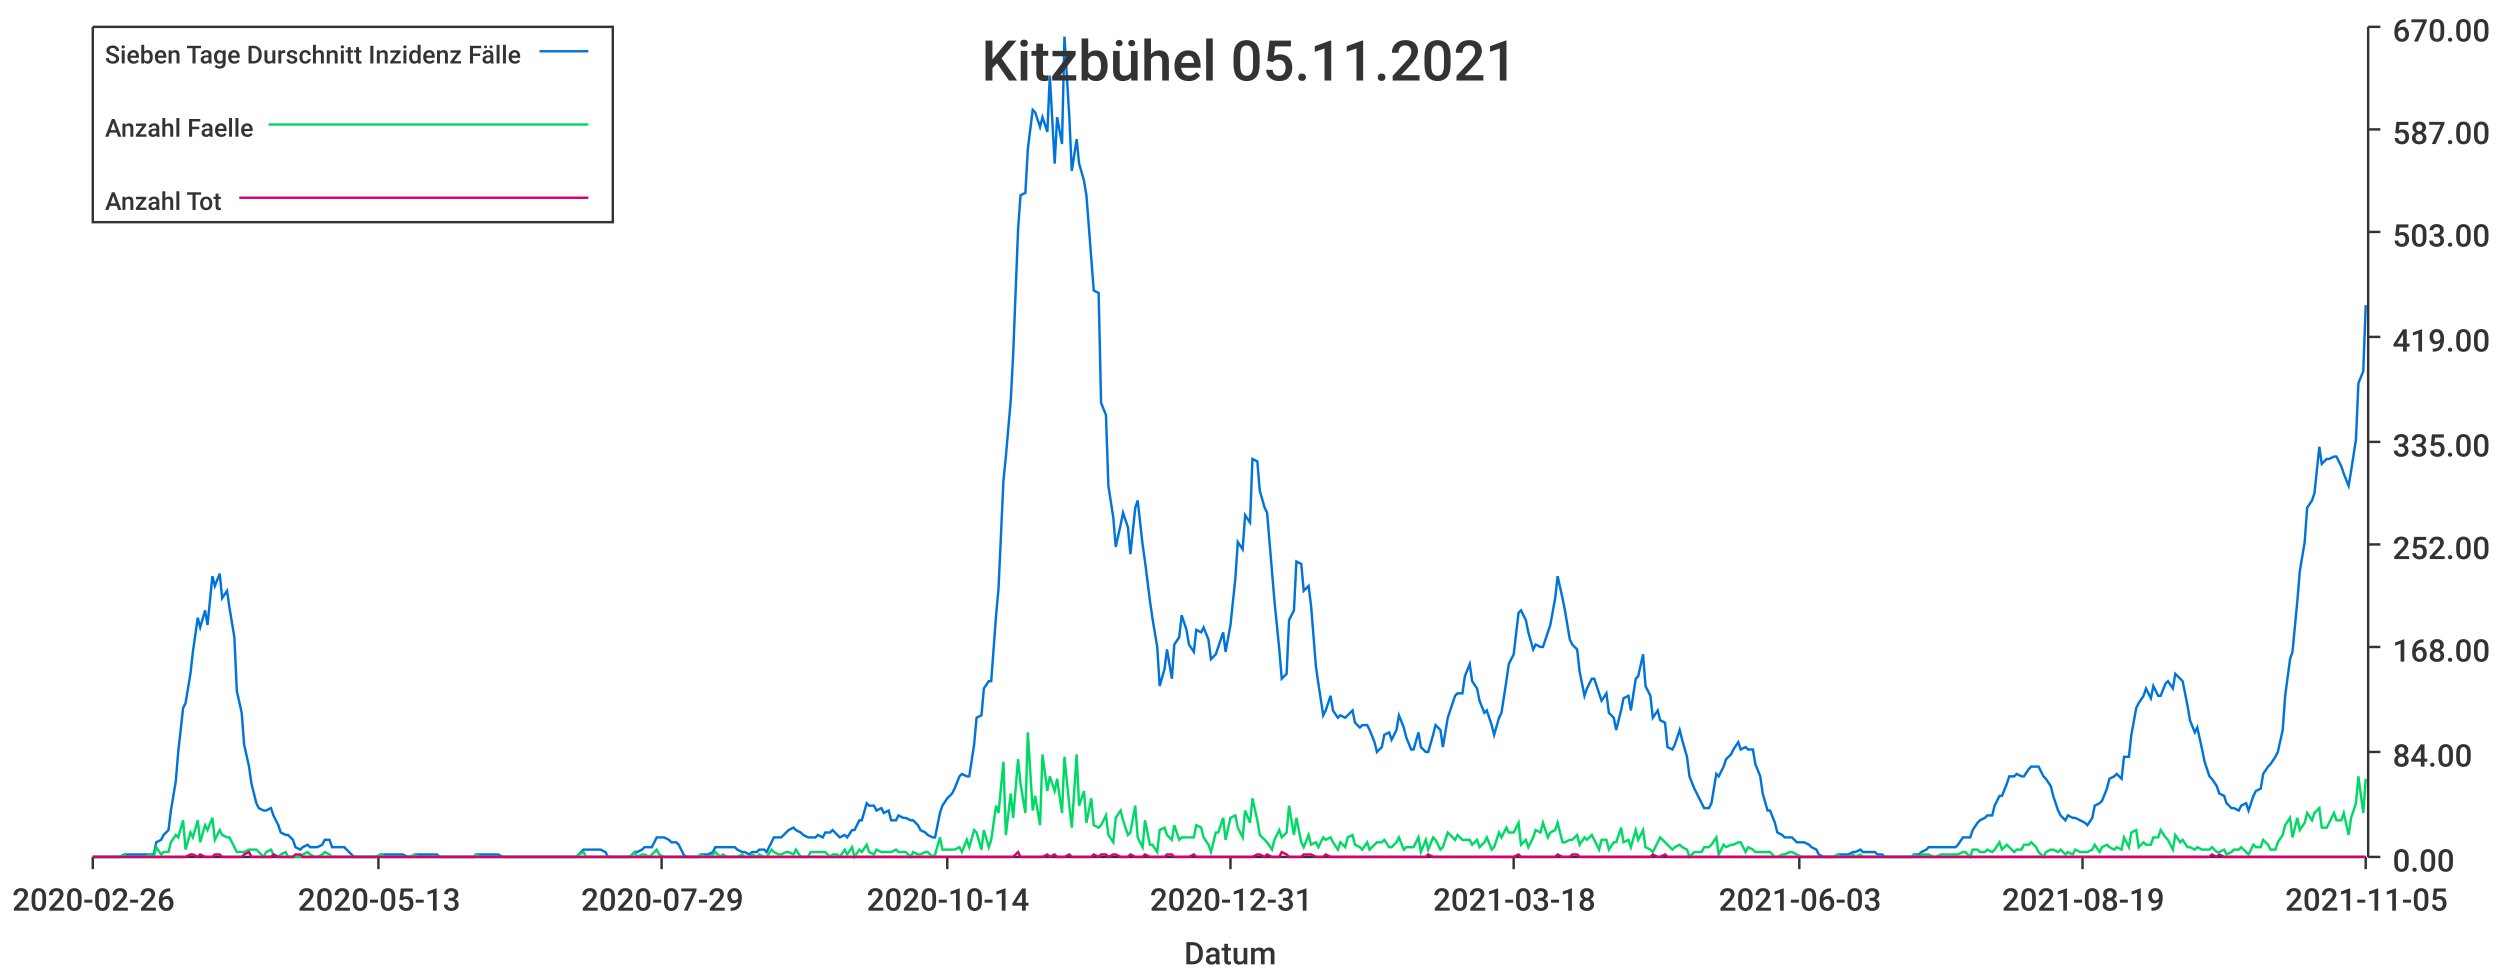
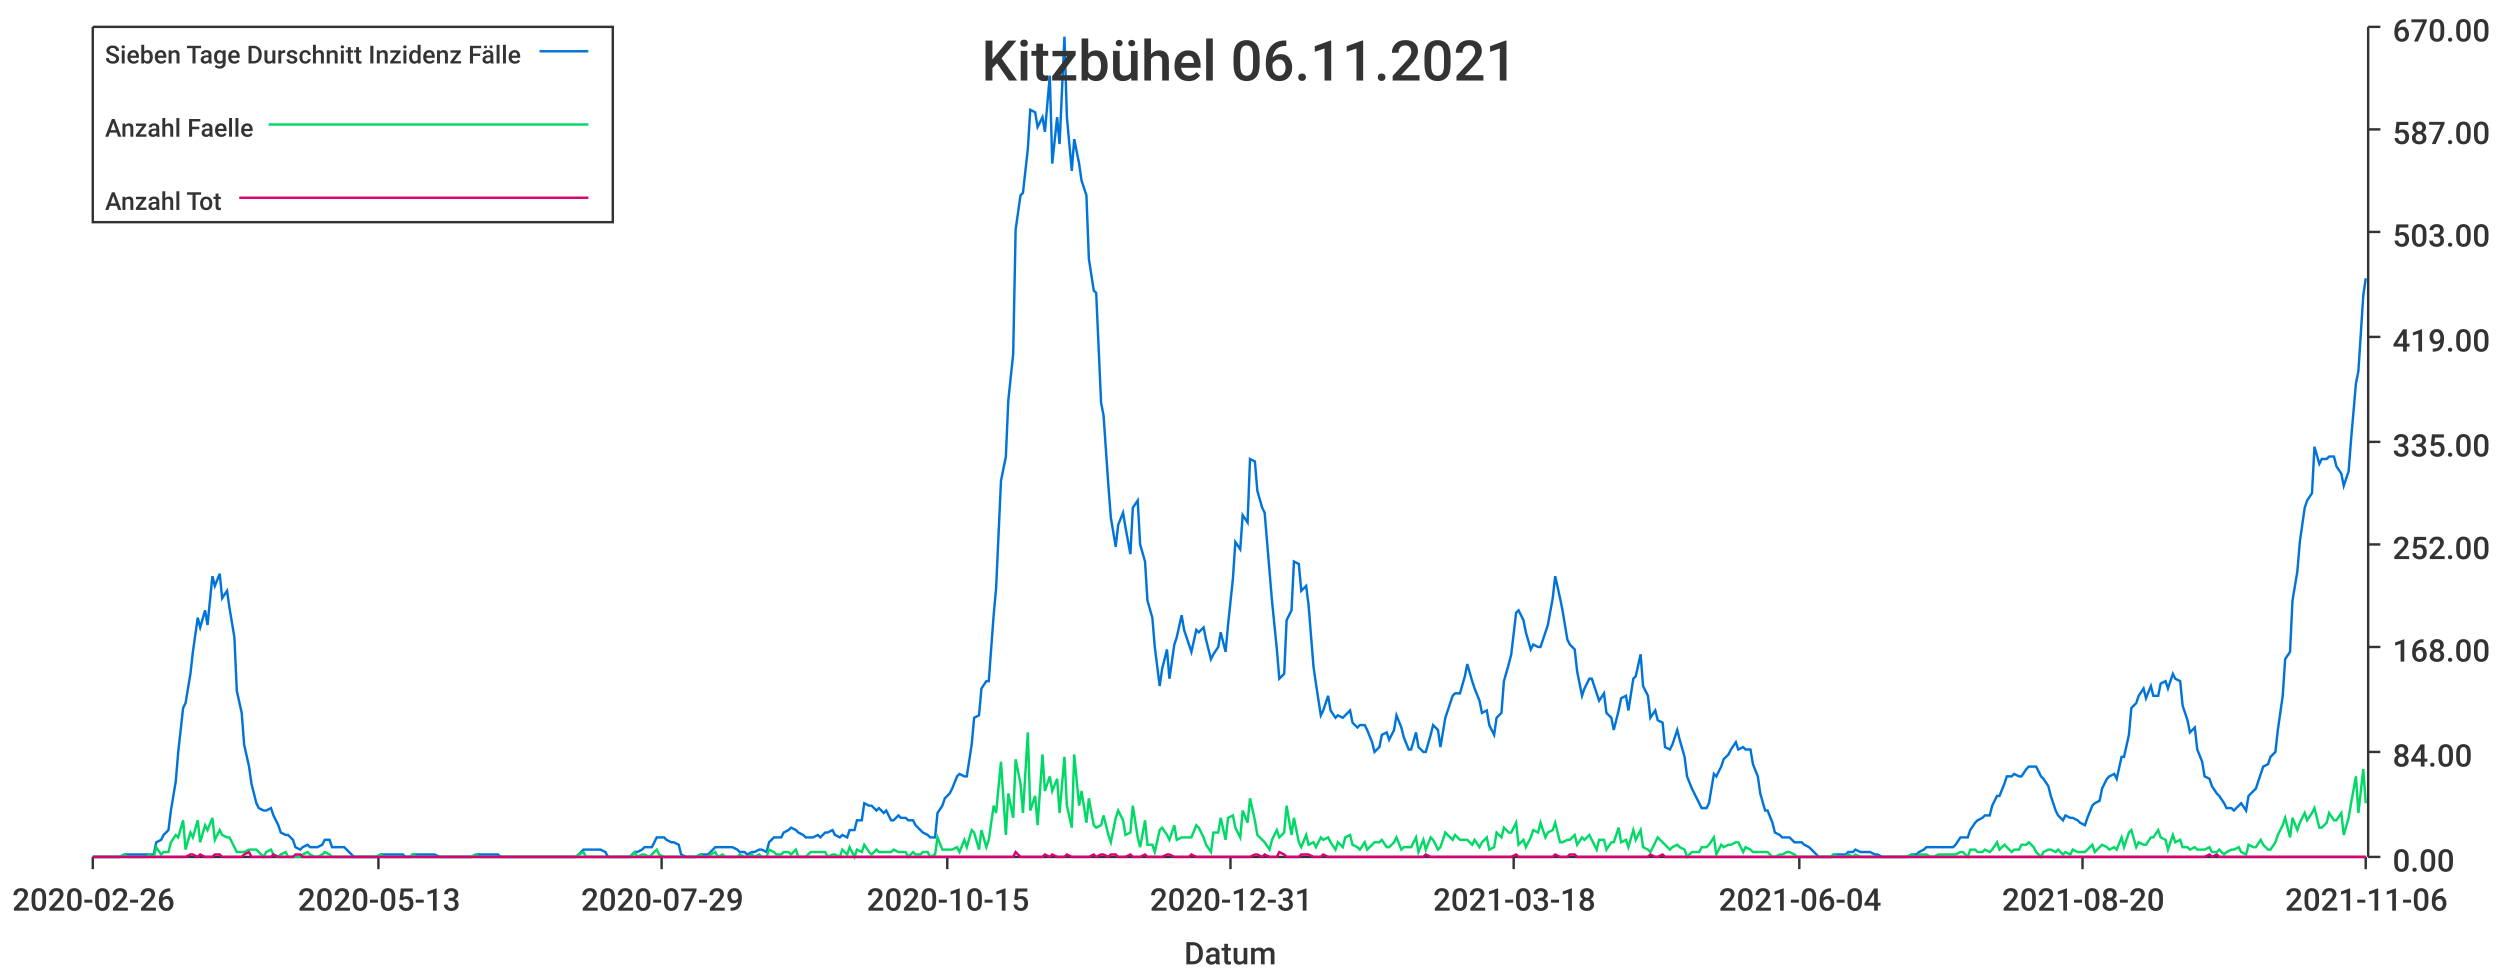
<svg xmlns="http://www.w3.org/2000/svg" width="1024" height="400">\n<path d="M 0 0 L 1024 0 L 1024 400 L 0 400 L 0 0" style="stroke-width:0;stroke:rgba(255,255,255,1.0);fill:rgba(255,255,255,1.0)" />
  <path d="M 38 11 L 969 11 L 969 351 L 38 351 L 38 11" style="stroke-width:0;stroke:rgba(255,255,255,1.0);fill:rgba(255,255,255,1.0)" />
  <path d="M 38 351 L 969 351" style="stroke-width:1;stroke:rgba(51,51,51,1.0);fill:none" />
  <path d="M 38 351 L 38 356" style="stroke-width:1;stroke:rgba(51,51,51,1.0);fill:none" />
  <text x="5" y="373" style="stroke-width:0;stroke:none;fill:rgba(51,51,51,1.0);font-size:12.8px;font-family:'Roboto Medium',sans-serif">2020-02-26</text>
  <path d="M 155 351 L 155 356" style="stroke-width:1;stroke:rgba(51,51,51,1.0);fill:none" />
  <text x="122" y="373" style="stroke-width:0;stroke:none;fill:rgba(51,51,51,1.0);font-size:12.8px;font-family:'Roboto Medium',sans-serif">2020-05-13</text>
  <path d="M 271 351 L 271 356" style="stroke-width:1;stroke:rgba(51,51,51,1.0);fill:none" />
  <text x="238" y="373" style="stroke-width:0;stroke:none;fill:rgba(51,51,51,1.0);font-size:12.8px;font-family:'Roboto Medium',sans-serif">2020-07-29</text>
  <path d="M 388 351 L 388 356" style="stroke-width:1;stroke:rgba(51,51,51,1.0);fill:none" />
-   <text x="355" y="373" style="stroke-width:0;stroke:none;fill:rgba(51,51,51,1.0);font-size:12.8px;font-family:'Roboto Medium',sans-serif">2020-10-14</text>
+   <text x="355" y="373" style="stroke-width:0;stroke:none;fill:rgba(51,51,51,1.0);font-size:12.8px;font-family:'Roboto Medium',sans-serif">2020-10-15</text>
  <path d="M 504 351 L 504 356" style="stroke-width:1;stroke:rgba(51,51,51,1.0);fill:none" />
  <text x="471" y="373" style="stroke-width:0;stroke:none;fill:rgba(51,51,51,1.0);font-size:12.8px;font-family:'Roboto Medium',sans-serif">2020-12-31</text>
  <path d="M 620 351 L 620 356" style="stroke-width:1;stroke:rgba(51,51,51,1.0);fill:none" />
  <text x="587" y="373" style="stroke-width:0;stroke:none;fill:rgba(51,51,51,1.0);font-size:12.8px;font-family:'Roboto Medium',sans-serif">2021-03-18</text>
  <path d="M 737 351 L 737 356" style="stroke-width:1;stroke:rgba(51,51,51,1.0);fill:none" />
-   <text x="704" y="373" style="stroke-width:0;stroke:none;fill:rgba(51,51,51,1.0);font-size:12.8px;font-family:'Roboto Medium',sans-serif">2021-06-03</text>
+   <text x="704" y="373" style="stroke-width:0;stroke:none;fill:rgba(51,51,51,1.0);font-size:12.8px;font-family:'Roboto Medium',sans-serif">2021-06-04</text>
  <path d="M 853 351 L 853 356" style="stroke-width:1;stroke:rgba(51,51,51,1.0);fill:none" />
-   <text x="820" y="373" style="stroke-width:0;stroke:none;fill:rgba(51,51,51,1.0);font-size:12.8px;font-family:'Roboto Medium',sans-serif">2021-08-19</text>
+   <text x="820" y="373" style="stroke-width:0;stroke:none;fill:rgba(51,51,51,1.0);font-size:12.8px;font-family:'Roboto Medium',sans-serif">2021-08-20</text>
  <path d="M 969 351 L 969 356" style="stroke-width:1;stroke:rgba(51,51,51,1.0);fill:none" />
-   <text x="936" y="373" style="stroke-width:0;stroke:none;fill:rgba(51,51,51,1.0);font-size:12.8px;font-family:'Roboto Medium',sans-serif">2021-11-05</text>
+   <text x="936" y="373" style="stroke-width:0;stroke:none;fill:rgba(51,51,51,1.0);font-size:12.8px;font-family:'Roboto Medium',sans-serif">2021-11-06</text>
  <text x="485" y="395" style="stroke-width:0;stroke:none;fill:rgba(51,51,51,1.0);font-size:12.8px;font-family:'Roboto Medium',sans-serif">Datum</text>
  <path d="M 970 351 L 970 11" style="stroke-width:1;stroke:rgba(51,51,51,1.0);fill:none" />
  <path d="M 970 351 L 975 351" style="stroke-width:1;stroke:rgba(51,51,51,1.0);fill:none" />
  <text x="980" y="357" style="stroke-width:0;stroke:none;fill:rgba(51,51,51,1.0);font-size:12.8px;font-family:'Roboto Medium',sans-serif">0.00</text>
  <path d="M 970 308 L 975 308" style="stroke-width:1;stroke:rgba(51,51,51,1.0);fill:none" />
  <text x="980" y="314" style="stroke-width:0;stroke:none;fill:rgba(51,51,51,1.0);font-size:12.8px;font-family:'Roboto Medium',sans-serif">84.00</text>
  <path d="M 970 265 L 975 265" style="stroke-width:1;stroke:rgba(51,51,51,1.0);fill:none" />
  <text x="980" y="271" style="stroke-width:0;stroke:none;fill:rgba(51,51,51,1.0);font-size:12.8px;font-family:'Roboto Medium',sans-serif">168.00</text>
  <path d="M 970 223 L 975 223" style="stroke-width:1;stroke:rgba(51,51,51,1.0);fill:none" />
  <text x="980" y="229" style="stroke-width:0;stroke:none;fill:rgba(51,51,51,1.0);font-size:12.8px;font-family:'Roboto Medium',sans-serif">252.00</text>
  <path d="M 970 181 L 975 181" style="stroke-width:1;stroke:rgba(51,51,51,1.0);fill:none" />
  <text x="980" y="187" style="stroke-width:0;stroke:none;fill:rgba(51,51,51,1.0);font-size:12.8px;font-family:'Roboto Medium',sans-serif">335.00</text>
  <path d="M 970 138 L 975 138" style="stroke-width:1;stroke:rgba(51,51,51,1.0);fill:none" />
  <text x="980" y="144" style="stroke-width:0;stroke:none;fill:rgba(51,51,51,1.0);font-size:12.8px;font-family:'Roboto Medium',sans-serif">419.00</text>
  <path d="M 970 95 L 975 95" style="stroke-width:1;stroke:rgba(51,51,51,1.0);fill:none" />
  <text x="980" y="101" style="stroke-width:0;stroke:none;fill:rgba(51,51,51,1.0);font-size:12.8px;font-family:'Roboto Medium',sans-serif">503.00</text>
  <path d="M 970 53 L 975 53" style="stroke-width:1;stroke:rgba(51,51,51,1.0);fill:none" />
  <text x="980" y="59" style="stroke-width:0;stroke:none;fill:rgba(51,51,51,1.0);font-size:12.8px;font-family:'Roboto Medium',sans-serif">587.00</text>
  <path d="M 970 11 L 975 11" style="stroke-width:1;stroke:rgba(51,51,51,1.0);fill:none" />
  <text x="980" y="17" style="stroke-width:0;stroke:none;fill:rgba(51,51,51,1.0);font-size:12.8px;font-family:'Roboto Medium',sans-serif">670.00</text>
-   <path d="M 38 351 L 40 351 L 42 351 L 43 351 L 45 351 L 46 351 L 48 351 L 49 351 L 51 350 L 52 350 L 54 350 L 55 350 L 57 350 L 58 350 L 60 350 L 61 350 L 63 350 L 64 345 L 66 344 L 67 342 L 69 340 L 70 332 L 72 320 L 73 308 L 75 290 L 76 288 L 78 276 L 79 267 L 81 253 L 82 257 L 84 250 L 85 256 L 87 236 L 88 240 L 90 235 L 91 245 L 93 242 L 94 249 L 96 261 L 97 283 L 99 292 L 100 305 L 102 314 L 103 321 L 105 329 L 106 331 L 108 332 L 109 332 L 111 331 L 112 334 L 114 338 L 115 341 L 117 342 L 118 342 L 120 344 L 121 347 L 123 348 L 124 347 L 126 346 L 127 347 L 129 347 L 130 347 L 132 346 L 133 344 L 135 344 L 136 347 L 138 347 L 139 347 L 141 347 L 142 348 L 144 350 L 145 351 L 147 351 L 148 351 L 150 351 L 151 351 L 153 351 L 154 351 L 156 350 L 158 350 L 159 350 L 161 350 L 162 350 L 164 350 L 165 350 L 167 351 L 168 351 L 170 350 L 171 350 L 173 350 L 174 350 L 176 350 L 177 350 L 179 350 L 180 351 L 182 351 L 183 351 L 185 351 L 186 351 L 188 351 L 189 351 L 191 351 L 192 351 L 194 351 L 195 350 L 197 350 L 198 350 L 200 350 L 201 350 L 203 350 L 204 350 L 206 351 L 207 351 L 209 351 L 210 351 L 212 351 L 213 351 L 215 351 L 216 351 L 218 351 L 219 351 L 221 351 L 222 351 L 224 351 L 225 351 L 227 351 L 228 351 L 230 351 L 231 351 L 233 351 L 234 351 L 236 351 L 237 350 L 239 348 L 240 348 L 242 348 L 243 348 L 245 348 L 246 348 L 248 349 L 249 351 L 251 351 L 252 351 L 254 351 L 255 351 L 257 351 L 258 351 L 260 349 L 261 349 L 263 348 L 264 347 L 266 347 L 267 347 L 269 343 L 270 343 L 272 343 L 274 344 L 275 345 L 277 345 L 278 346 L 280 350 L 281 351 L 283 351 L 284 351 L 286 351 L 287 350 L 289 350 L 290 350 L 292 349 L 293 347 L 295 347 L 296 347 L 298 347 L 299 347 L 301 347 L 302 348 L 304 349 L 305 349 L 307 350 L 308 349 L 310 349 L 311 348 L 313 348 L 314 349 L 316 345 L 317 343 L 319 343 L 320 343 L 322 341 L 323 340 L 325 339 L 326 340 L 328 341 L 329 342 L 331 343 L 332 343 L 334 343 L 335 342 L 337 343 L 338 341 L 340 341 L 341 340 L 343 342 L 344 343 L 346 342 L 347 343 L 349 340 L 350 340 L 352 336 L 353 336 L 355 329 L 356 330 L 358 330 L 359 332 L 361 331 L 362 333 L 364 332 L 365 336 L 367 336 L 368 334 L 370 335 L 371 335 L 373 336 L 374 336 L 376 338 L 377 340 L 379 341 L 380 342 L 382 343 L 383 343 L 385 333 L 386 330 L 388 327 L 390 325 L 391 323 L 393 318 L 394 317 L 396 318 L 397 318 L 399 305 L 400 294 L 402 293 L 403 282 L 405 279 L 406 279 L 408 252 L 409 241 L 411 197 L 412 187 L 414 164 L 415 145 L 417 94 L 418 80 L 420 79 L 421 61 L 423 45 L 424 46 L 426 52 L 427 48 L 429 54 L 430 31 L 432 67 L 433 48 L 435 59 L 436 15 L 438 48 L 439 70 L 441 57 L 442 67 L 444 74 L 445 80 L 447 106 L 448 119 L 450 120 L 451 165 L 453 170 L 454 199 L 456 212 L 457 224 L 459 215 L 460 210 L 462 216 L 463 227 L 465 208 L 466 205 L 468 223 L 469 230 L 471 246 L 472 253 L 474 265 L 475 281 L 477 274 L 478 266 L 480 278 L 481 264 L 483 261 L 484 252 L 486 258 L 487 264 L 489 267 L 490 258 L 492 259 L 493 257 L 495 262 L 496 270 L 498 268 L 499 265 L 501 259 L 502 267 L 504 256 L 506 237 L 507 222 L 509 225 L 510 211 L 512 214 L 513 188 L 515 189 L 516 201 L 518 208 L 519 210 L 521 234 L 522 246 L 524 266 L 525 278 L 527 276 L 528 254 L 530 250 L 531 230 L 533 231 L 534 242 L 536 240 L 537 248 L 539 273 L 540 280 L 542 293 L 543 291 L 545 285 L 546 291 L 548 294 L 549 293 L 551 294 L 552 293 L 554 291 L 555 296 L 557 298 L 558 297 L 560 297 L 561 299 L 563 304 L 564 308 L 566 306 L 567 301 L 569 300 L 570 303 L 572 299 L 573 293 L 575 298 L 576 302 L 578 307 L 579 307 L 581 300 L 582 306 L 584 308 L 585 308 L 587 301 L 588 297 L 590 299 L 591 306 L 593 294 L 594 291 L 596 285 L 597 284 L 599 284 L 600 277 L 602 272 L 603 279 L 605 282 L 606 287 L 608 292 L 609 291 L 611 297 L 612 301 L 614 294 L 615 292 L 617 279 L 618 272 L 620 268 L 622 251 L 623 250 L 625 254 L 626 259 L 628 266 L 629 264 L 631 265 L 632 265 L 634 259 L 635 256 L 637 245 L 638 236 L 640 245 L 641 250 L 643 262 L 644 264 L 646 266 L 647 275 L 649 285 L 650 282 L 652 278 L 653 278 L 655 284 L 656 287 L 658 284 L 659 292 L 661 294 L 662 299 L 664 291 L 665 286 L 667 285 L 668 291 L 670 278 L 671 277 L 673 268 L 674 281 L 676 285 L 677 294 L 679 291 L 680 295 L 682 296 L 683 306 L 685 307 L 686 305 L 688 299 L 689 303 L 691 310 L 692 318 L 694 323 L 695 325 L 697 329 L 698 331 L 700 331 L 701 329 L 703 317 L 704 318 L 706 314 L 707 311 L 709 309 L 710 307 L 712 304 L 713 307 L 715 306 L 716 307 L 718 307 L 719 313 L 721 318 L 722 325 L 724 332 L 725 332 L 727 337 L 728 341 L 730 342 L 731 343 L 733 343 L 734 343 L 736 345 L 738 345 L 739 345 L 741 346 L 742 347 L 744 348 L 745 350 L 747 351 L 748 351 L 750 351 L 751 351 L 753 350 L 754 350 L 756 350 L 757 350 L 759 349 L 760 349 L 762 348 L 763 349 L 765 349 L 766 349 L 768 349 L 769 350 L 771 350 L 772 351 L 774 351 L 775 351 L 777 351 L 778 351 L 780 351 L 781 351 L 783 351 L 784 350 L 786 350 L 787 349 L 789 348 L 790 347 L 792 347 L 793 347 L 795 347 L 796 347 L 798 347 L 799 347 L 801 347 L 802 346 L 804 343 L 805 343 L 807 343 L 808 340 L 810 337 L 811 336 L 813 335 L 814 334 L 816 334 L 817 330 L 819 326 L 820 326 L 822 321 L 823 318 L 825 318 L 826 317 L 828 318 L 829 318 L 831 315 L 832 314 L 834 314 L 835 314 L 837 318 L 838 319 L 840 322 L 841 326 L 843 332 L 844 334 L 846 336 L 847 334 L 849 335 L 850 335 L 852 336 L 854 337 L 855 338 L 857 335 L 858 330 L 860 329 L 861 328 L 863 323 L 864 319 L 866 318 L 867 317 L 869 319 L 870 310 L 872 310 L 873 301 L 875 290 L 876 288 L 878 285 L 879 282 L 881 286 L 882 281 L 884 285 L 885 285 L 887 280 L 888 279 L 890 282 L 891 276 L 893 278 L 894 279 L 896 289 L 897 295 L 899 300 L 900 298 L 902 307 L 903 312 L 905 318 L 906 319 L 908 322 L 909 325 L 911 326 L 912 329 L 914 331 L 915 331 L 917 332 L 918 330 L 920 329 L 921 332 L 923 326 L 924 324 L 926 323 L 927 317 L 929 314 L 930 313 L 932 310 L 933 308 L 935 299 L 936 285 L 938 270 L 939 267 L 941 246 L 942 234 L 944 222 L 945 208 L 947 205 L 948 202 L 950 183 L 951 190 L 953 188 L 954 188 L 956 187 L 957 187 L 959 191 L 960 194 L 962 199 L 963 193 L 965 180 L 966 157 L 968 152 L 969 125" style="stroke-width:1;stroke:rgba(0,116,217,1.0);fill:none" />
-   <path d="M 38 351 L 40 351 L 42 351 L 43 351 L 45 351 L 46 351 L 48 351 L 49 351 L 51 350 L 52 351 L 54 351 L 55 351 L 57 351 L 58 351 L 60 351 L 61 350 L 63 351 L 64 347 L 66 350 L 67 349 L 69 349 L 70 345 L 72 342 L 73 343 L 75 336 L 76 348 L 78 341 L 79 343 L 81 336 L 82 345 L 84 338 L 85 340 L 87 335 L 88 344 L 90 340 L 91 342 L 93 343 L 94 343 L 96 347 L 97 349 L 99 349 L 100 349 L 102 348 L 103 348 L 105 348 L 106 349 L 108 351 L 109 349 L 111 348 L 112 350 L 114 351 L 115 350 L 117 349 L 118 351 L 120 351 L 121 351 L 123 351 L 124 350 L 126 349 L 127 350 L 129 351 L 130 351 L 132 350 L 133 349 L 135 350 L 136 351 L 138 351 L 139 351 L 141 351 L 142 351 L 144 351 L 145 351 L 147 351 L 148 351 L 150 351 L 151 351 L 153 351 L 154 351 L 156 350 L 158 351 L 159 351 L 161 351 L 162 351 L 164 351 L 165 351 L 167 351 L 168 351 L 170 350 L 171 351 L 173 351 L 174 351 L 176 351 L 177 351 L 179 351 L 180 351 L 182 351 L 183 351 L 185 351 L 186 351 L 188 351 L 189 351 L 191 351 L 192 351 L 194 351 L 195 350 L 197 351 L 198 351 L 200 351 L 201 351 L 203 351 L 204 351 L 206 351 L 207 351 L 209 351 L 210 351 L 212 351 L 213 351 L 215 351 L 216 351 L 218 351 L 219 351 L 221 351 L 222 351 L 224 351 L 225 351 L 227 351 L 228 351 L 230 351 L 231 351 L 233 351 L 234 351 L 236 351 L 237 350 L 239 349 L 240 351 L 242 351 L 243 351 L 245 351 L 246 351 L 248 351 L 249 351 L 251 351 L 252 351 L 254 351 L 255 351 L 257 351 L 258 351 L 260 349 L 261 351 L 263 350 L 264 350 L 266 351 L 267 350 L 269 348 L 270 350 L 272 351 L 274 351 L 275 351 L 277 351 L 278 351 L 280 351 L 281 351 L 283 351 L 284 351 L 286 351 L 287 350 L 289 351 L 290 351 L 292 350 L 293 349 L 295 351 L 296 350 L 298 351 L 299 351 L 301 351 L 302 351 L 304 350 L 305 351 L 307 351 L 308 350 L 310 351 L 311 350 L 313 351 L 314 351 L 316 348 L 317 349 L 319 350 L 320 350 L 322 349 L 323 349 L 325 350 L 326 348 L 328 351 L 329 351 L 331 351 L 332 349 L 334 349 L 335 349 L 337 349 L 338 349 L 340 351 L 341 350 L 343 350 L 344 351 L 346 348 L 347 350 L 349 347 L 350 351 L 352 348 L 353 349 L 355 346 L 356 349 L 358 350 L 359 348 L 361 349 L 362 349 L 364 349 L 365 349 L 367 348 L 368 349 L 370 349 L 371 349 L 373 351 L 374 349 L 376 350 L 377 350 L 379 349 L 380 349 L 382 351 L 383 350 L 385 343 L 386 348 L 388 348 L 390 348 L 391 348 L 393 347 L 394 349 L 396 344 L 397 347 L 399 340 L 400 341 L 402 348 L 403 340 L 405 347 L 406 344 L 408 330 L 409 333 L 411 312 L 412 342 L 414 325 L 415 335 L 417 311 L 418 321 L 420 333 L 421 300 L 423 332 L 424 326 L 426 338 L 427 309 L 429 324 L 430 318 L 432 324 L 433 319 L 435 333 L 436 310 L 438 330 L 439 339 L 441 309 L 442 330 L 444 324 L 445 337 L 447 327 L 448 338 L 450 339 L 451 338 L 453 334 L 454 342 L 456 345 L 457 335 L 459 332 L 460 336 L 462 342 L 463 341 L 465 330 L 466 343 L 468 347 L 469 336 L 471 346 L 472 346 L 474 349 L 475 340 L 477 339 L 478 342 L 480 344 L 481 338 L 483 344 L 484 343 L 486 343 L 487 343 L 489 343 L 490 338 L 492 339 L 493 343 L 495 346 L 496 349 L 498 341 L 499 341 L 501 335 L 502 344 L 504 335 L 506 334 L 507 339 L 509 343 L 510 332 L 512 337 L 513 327 L 515 336 L 516 342 L 518 344 L 519 345 L 521 348 L 522 344 L 524 340 L 525 343 L 527 341 L 528 330 L 530 342 L 531 335 L 533 345 L 534 347 L 536 342 L 537 346 L 539 345 L 540 347 L 542 343 L 543 344 L 545 343 L 546 345 L 548 348 L 549 345 L 551 347 L 552 343 L 554 342 L 555 346 L 557 347 L 558 348 L 560 345 L 561 348 L 563 346 L 564 345 L 566 345 L 567 344 L 569 347 L 570 347 L 572 345 L 573 343 L 575 348 L 576 347 L 578 347 L 579 347 L 581 343 L 582 349 L 584 344 L 585 348 L 587 343 L 588 344 L 590 348 L 591 347 L 593 341 L 594 342 L 596 344 L 597 342 L 599 344 L 600 344 L 602 344 L 603 346 L 605 344 L 606 347 L 608 345 L 609 343 L 611 348 L 612 347 L 614 341 L 615 343 L 617 339 L 618 341 L 620 341 L 622 337 L 623 346 L 625 344 L 626 347 L 628 343 L 629 340 L 631 341 L 632 337 L 634 343 L 635 341 L 637 340 L 638 337 L 640 345 L 641 345 L 643 344 L 644 344 L 646 342 L 647 346 L 649 343 L 650 344 L 652 342 L 653 344 L 655 348 L 656 344 L 658 344 L 659 348 L 661 345 L 662 345 L 664 339 L 665 345 L 667 344 L 668 347 L 670 340 L 671 344 L 673 340 L 674 347 L 676 348 L 677 349 L 679 345 L 680 343 L 682 345 L 683 346 L 685 348 L 686 347 L 688 346 L 689 347 L 691 348 L 692 351 L 694 349 L 695 349 L 697 349 L 698 347 L 700 347 L 701 346 L 703 343 L 704 350 L 706 346 L 707 347 L 709 346 L 710 346 L 712 345 L 713 345 L 715 349 L 716 347 L 718 348 L 719 349 L 721 349 L 722 349 L 724 349 L 725 349 L 727 351 L 728 351 L 730 350 L 731 350 L 733 349 L 734 349 L 736 350 L 738 351 L 739 351 L 741 351 L 742 351 L 744 351 L 745 351 L 747 351 L 748 351 L 750 351 L 751 351 L 753 350 L 754 351 L 756 351 L 757 351 L 759 350 L 760 351 L 762 350 L 763 351 L 765 351 L 766 351 L 768 351 L 769 351 L 771 351 L 772 351 L 774 351 L 775 351 L 777 351 L 778 351 L 780 351 L 781 351 L 783 351 L 784 350 L 786 351 L 787 350 L 789 350 L 790 350 L 792 351 L 793 351 L 795 350 L 796 350 L 798 350 L 799 350 L 801 350 L 802 350 L 804 349 L 805 349 L 807 351 L 808 348 L 810 348 L 811 349 L 813 349 L 814 348 L 816 349 L 817 348 L 819 345 L 820 348 L 822 346 L 823 347 L 825 349 L 826 348 L 828 348 L 829 346 L 831 346 L 832 345 L 834 347 L 835 349 L 837 351 L 838 349 L 840 348 L 841 348 L 843 349 L 844 348 L 846 350 L 847 349 L 849 350 L 850 348 L 852 349 L 854 349 L 855 349 L 857 348 L 858 346 L 860 349 L 861 347 L 863 346 L 864 347 L 866 348 L 867 347 L 869 348 L 870 343 L 872 347 L 873 341 L 875 340 L 876 347 L 878 345 L 879 346 L 881 346 L 882 343 L 884 343 L 885 340 L 887 343 L 888 344 L 890 348 L 891 342 L 893 345 L 894 344 L 896 347 L 897 347 L 899 348 L 900 347 L 902 348 L 903 348 L 905 348 L 906 347 L 908 349 L 909 349 L 911 348 L 912 350 L 914 349 L 915 348 L 917 348 L 918 347 L 920 349 L 921 350 L 923 346 L 924 347 L 926 347 L 927 344 L 929 346 L 930 348 L 932 348 L 933 345 L 935 342 L 936 338 L 938 335 L 939 343 L 941 335 L 942 340 L 944 337 L 945 333 L 947 336 L 948 333 L 950 331 L 951 339 L 953 339 L 954 337 L 956 333 L 957 336 L 959 336 L 960 333 L 962 342 L 963 335 L 965 329 L 966 318 L 968 333 L 969 319" style="stroke-width:1;stroke:rgba(0,217,101,1.0);fill:none" />
-   <path d="M 38 351 L 40 351 L 42 351 L 43 351 L 45 351 L 46 351 L 48 351 L 49 351 L 51 351 L 52 351 L 54 351 L 55 351 L 57 351 L 58 351 L 60 351 L 61 351 L 63 351 L 64 351 L 66 351 L 67 351 L 69 351 L 70 351 L 72 351 L 73 351 L 75 351 L 76 351 L 78 350 L 79 350 L 81 351 L 82 350 L 84 351 L 85 351 L 87 351 L 88 350 L 90 350 L 91 351 L 93 351 L 94 351 L 96 351 L 97 351 L 99 351 L 100 350 L 102 349 L 103 351 L 105 351 L 106 351 L 108 351 L 109 351 L 111 351 L 112 350 L 114 351 L 115 351 L 117 351 L 118 351 L 120 351 L 121 350 L 123 350 L 124 351 L 126 351 L 127 351 L 129 351 L 130 351 L 132 351 L 133 351 L 135 351 L 136 351 L 138 351 L 139 351 L 141 351 L 142 351 L 144 351 L 145 351 L 147 351 L 148 351 L 150 351 L 151 351 L 153 351 L 154 351 L 156 351 L 158 351 L 159 351 L 161 351 L 162 351 L 164 351 L 165 351 L 167 351 L 168 351 L 170 351 L 171 351 L 173 351 L 174 351 L 176 351 L 177 351 L 179 351 L 180 351 L 182 351 L 183 351 L 185 351 L 186 351 L 188 351 L 189 351 L 191 351 L 192 351 L 194 351 L 195 351 L 197 351 L 198 351 L 200 351 L 201 351 L 203 351 L 204 351 L 206 351 L 207 351 L 209 351 L 210 351 L 212 351 L 213 351 L 215 351 L 216 351 L 218 351 L 219 351 L 221 351 L 222 351 L 224 351 L 225 351 L 227 351 L 228 351 L 230 351 L 231 351 L 233 351 L 234 351 L 236 351 L 237 351 L 239 351 L 240 351 L 242 351 L 243 351 L 245 351 L 246 351 L 248 351 L 249 351 L 251 351 L 252 351 L 254 351 L 255 351 L 257 351 L 258 351 L 260 351 L 261 351 L 263 351 L 264 351 L 266 351 L 267 351 L 269 351 L 270 351 L 272 351 L 274 351 L 275 351 L 277 351 L 278 351 L 280 351 L 281 351 L 283 351 L 284 351 L 286 351 L 287 351 L 289 351 L 290 351 L 292 351 L 293 351 L 295 351 L 296 351 L 298 351 L 299 351 L 301 351 L 302 351 L 304 351 L 305 351 L 307 351 L 308 351 L 310 351 L 311 351 L 313 351 L 314 351 L 316 351 L 317 351 L 319 351 L 320 351 L 322 351 L 323 351 L 325 351 L 326 351 L 328 351 L 329 351 L 331 351 L 332 351 L 334 351 L 335 351 L 337 351 L 338 351 L 340 351 L 341 351 L 343 351 L 344 351 L 346 351 L 347 351 L 349 351 L 350 351 L 352 351 L 353 351 L 355 351 L 356 351 L 358 351 L 359 351 L 361 351 L 362 351 L 364 351 L 365 351 L 367 351 L 368 351 L 370 351 L 371 351 L 373 351 L 374 351 L 376 351 L 377 351 L 379 351 L 380 351 L 382 351 L 383 351 L 385 351 L 386 351 L 388 351 L 390 351 L 391 351 L 393 351 L 394 351 L 396 351 L 397 351 L 399 351 L 400 351 L 402 351 L 403 351 L 405 351 L 406 351 L 408 351 L 409 351 L 411 351 L 412 351 L 414 351 L 415 351 L 417 349 L 418 351 L 420 351 L 421 351 L 423 351 L 424 351 L 426 351 L 427 351 L 429 350 L 430 351 L 432 350 L 433 351 L 435 351 L 436 351 L 438 350 L 439 351 L 441 351 L 442 351 L 444 351 L 445 351 L 447 351 L 448 350 L 450 351 L 451 350 L 453 350 L 454 351 L 456 350 L 457 350 L 459 351 L 460 351 L 462 351 L 463 350 L 465 351 L 466 351 L 468 351 L 469 350 L 471 351 L 472 351 L 474 351 L 475 351 L 477 351 L 478 350 L 480 350 L 481 351 L 483 351 L 484 351 L 486 351 L 487 351 L 489 350 L 490 351 L 492 351 L 493 351 L 495 351 L 496 351 L 498 351 L 499 351 L 501 351 L 502 351 L 504 351 L 506 351 L 507 351 L 509 351 L 510 351 L 512 351 L 513 351 L 515 350 L 516 350 L 518 351 L 519 350 L 521 351 L 522 351 L 524 351 L 525 349 L 527 350 L 528 351 L 530 351 L 531 351 L 533 351 L 534 350 L 536 350 L 537 350 L 539 351 L 540 351 L 542 351 L 543 350 L 545 351 L 546 351 L 548 351 L 549 351 L 551 351 L 552 351 L 554 351 L 555 351 L 557 351 L 558 351 L 560 351 L 561 351 L 563 351 L 564 351 L 566 351 L 567 351 L 569 351 L 570 351 L 572 351 L 573 351 L 575 351 L 576 351 L 578 351 L 579 351 L 581 351 L 582 351 L 584 351 L 585 350 L 587 351 L 588 351 L 590 351 L 591 351 L 593 351 L 594 351 L 596 351 L 597 351 L 599 351 L 600 351 L 602 351 L 603 351 L 605 351 L 606 351 L 608 351 L 609 351 L 611 351 L 612 351 L 614 351 L 615 351 L 617 351 L 618 351 L 620 351 L 622 350 L 623 351 L 625 351 L 626 351 L 628 351 L 629 351 L 631 351 L 632 351 L 634 351 L 635 351 L 637 351 L 638 350 L 640 351 L 641 351 L 643 351 L 644 350 L 646 350 L 647 351 L 649 351 L 650 351 L 652 351 L 653 351 L 655 351 L 656 351 L 658 351 L 659 351 L 661 351 L 662 351 L 664 351 L 665 351 L 667 351 L 668 351 L 670 351 L 671 351 L 673 351 L 674 351 L 676 351 L 677 350 L 679 351 L 680 351 L 682 350 L 683 351 L 685 351 L 686 351 L 688 351 L 689 351 L 691 351 L 692 351 L 694 351 L 695 351 L 697 351 L 698 351 L 700 351 L 701 351 L 703 351 L 704 351 L 706 351 L 707 351 L 709 351 L 710 351 L 712 351 L 713 351 L 715 351 L 716 351 L 718 351 L 719 351 L 721 351 L 722 351 L 724 351 L 725 351 L 727 351 L 728 351 L 730 351 L 731 351 L 733 351 L 734 351 L 736 351 L 738 351 L 739 351 L 741 351 L 742 351 L 744 351 L 745 351 L 747 351 L 748 351 L 750 351 L 751 351 L 753 351 L 754 351 L 756 351 L 757 351 L 759 351 L 760 351 L 762 351 L 763 351 L 765 351 L 766 351 L 768 351 L 769 351 L 771 351 L 772 351 L 774 351 L 775 351 L 777 351 L 778 351 L 780 351 L 781 351 L 783 351 L 784 351 L 786 351 L 787 351 L 789 351 L 790 351 L 792 351 L 793 351 L 795 351 L 796 351 L 798 351 L 799 351 L 801 351 L 802 351 L 804 351 L 805 351 L 807 351 L 808 351 L 810 351 L 811 351 L 813 351 L 814 351 L 816 351 L 817 351 L 819 351 L 820 351 L 822 351 L 823 351 L 825 351 L 826 351 L 828 351 L 829 351 L 831 351 L 832 351 L 834 351 L 835 351 L 837 351 L 838 351 L 840 351 L 841 351 L 843 351 L 844 351 L 846 351 L 847 351 L 849 351 L 850 351 L 852 351 L 854 351 L 855 351 L 857 351 L 858 351 L 860 351 L 861 351 L 863 351 L 864 351 L 866 351 L 867 351 L 869 351 L 870 351 L 872 351 L 873 351 L 875 351 L 876 351 L 878 351 L 879 351 L 881 351 L 882 351 L 884 351 L 885 351 L 887 351 L 888 351 L 890 351 L 891 351 L 893 351 L 894 351 L 896 351 L 897 351 L 899 351 L 900 351 L 902 351 L 903 351 L 905 351 L 906 350 L 908 351 L 909 350 L 911 351 L 912 351 L 914 351 L 915 351 L 917 351 L 918 351 L 920 351 L 921 351 L 923 351 L 924 351 L 926 351 L 927 351 L 929 351 L 930 351 L 932 351 L 933 351 L 935 351 L 936 351 L 938 351 L 939 351 L 941 351 L 942 351 L 944 351 L 945 351 L 947 351 L 948 351 L 950 351 L 951 351 L 953 351 L 954 351 L 956 351 L 957 351 L 959 351 L 960 351 L 962 351 L 963 351 L 965 351 L 966 351 L 968 351 L 969 351" style="stroke-width:1;stroke:rgba(217,0,116,1.0);fill:none" />
-   <text x="402" y="33" style="stroke-width:0;stroke:none;fill:rgba(51,51,51,1.0);font-size:23.0px;font-family:'Roboto Medium',sans-serif">Kitzbühel 05.11.2021</text>
+   <path d="M 38 351 L 40 351 L 42 351 L 43 351 L 45 351 L 46 351 L 48 351 L 49 351 L 51 350 L 52 350 L 54 350 L 55 350 L 57 350 L 58 350 L 60 350 L 61 350 L 63 350 L 64 345 L 66 344 L 67 342 L 69 340 L 70 332 L 72 320 L 73 308 L 75 290 L 76 288 L 78 276 L 79 267 L 81 253 L 82 257 L 84 250 L 85 256 L 87 236 L 88 240 L 90 235 L 91 245 L 93 242 L 94 249 L 96 261 L 97 283 L 99 292 L 100 305 L 102 314 L 103 321 L 105 329 L 106 331 L 108 332 L 109 332 L 111 331 L 112 334 L 114 338 L 115 341 L 117 342 L 118 342 L 120 344 L 121 347 L 123 348 L 124 347 L 126 346 L 127 347 L 129 347 L 130 347 L 132 346 L 133 344 L 135 344 L 136 347 L 138 347 L 139 347 L 141 347 L 142 348 L 144 350 L 145 351 L 147 351 L 148 351 L 150 351 L 151 351 L 153 351 L 154 351 L 156 350 L 157 350 L 159 350 L 160 350 L 162 350 L 163 350 L 165 350 L 166 351 L 168 351 L 169 350 L 171 350 L 172 350 L 174 350 L 175 350 L 177 350 L 178 350 L 180 351 L 181 351 L 183 351 L 184 351 L 186 351 L 187 351 L 189 351 L 190 351 L 192 351 L 193 351 L 195 350 L 196 350 L 198 350 L 199 350 L 201 350 L 202 350 L 204 350 L 205 351 L 207 351 L 208 351 L 210 351 L 211 351 L 213 351 L 214 351 L 216 351 L 217 351 L 219 351 L 220 351 L 222 351 L 223 351 L 225 351 L 227 351 L 228 351 L 230 351 L 231 351 L 233 351 L 234 351 L 236 351 L 237 350 L 239 348 L 240 348 L 242 348 L 243 348 L 245 348 L 246 348 L 248 349 L 249 351 L 251 351 L 252 351 L 254 351 L 255 351 L 257 351 L 258 351 L 260 349 L 261 349 L 263 348 L 264 347 L 266 347 L 267 347 L 269 343 L 270 343 L 272 343 L 273 344 L 275 345 L 276 345 L 278 346 L 279 350 L 281 351 L 282 351 L 284 351 L 285 351 L 287 350 L 288 350 L 290 350 L 291 349 L 293 347 L 294 347 L 296 347 L 297 347 L 299 347 L 300 347 L 302 348 L 303 349 L 305 349 L 306 350 L 308 349 L 309 349 L 311 348 L 312 348 L 314 349 L 315 345 L 317 343 L 318 343 L 320 343 L 321 341 L 323 340 L 324 339 L 326 340 L 327 341 L 329 342 L 330 343 L 332 343 L 333 343 L 335 342 L 336 343 L 338 341 L 339 341 L 341 340 L 342 342 L 344 343 L 345 342 L 347 343 L 348 340 L 350 340 L 351 336 L 353 336 L 354 329 L 356 330 L 357 330 L 359 332 L 360 331 L 362 333 L 363 332 L 365 336 L 366 336 L 368 334 L 369 335 L 371 335 L 372 336 L 374 336 L 375 338 L 377 340 L 378 341 L 380 342 L 381 343 L 383 343 L 384 333 L 386 330 L 387 327 L 389 325 L 390 323 L 392 318 L 393 317 L 395 318 L 396 318 L 398 305 L 399 294 L 401 293 L 402 282 L 404 279 L 405 279 L 407 252 L 408 241 L 410 197 L 412 187 L 413 164 L 415 145 L 416 94 L 418 80 L 419 79 L 421 61 L 422 45 L 424 46 L 425 52 L 427 48 L 428 54 L 430 31 L 431 67 L 433 48 L 434 59 L 436 15 L 437 48 L 439 70 L 440 57 L 442 67 L 443 74 L 445 80 L 446 106 L 448 119 L 449 120 L 451 165 L 452 170 L 454 199 L 455 212 L 457 224 L 458 215 L 460 210 L 461 216 L 463 227 L 464 208 L 466 205 L 467 223 L 469 230 L 470 246 L 472 253 L 473 265 L 475 281 L 476 274 L 478 266 L 479 278 L 481 264 L 482 261 L 484 252 L 485 258 L 487 264 L 488 267 L 490 258 L 491 259 L 493 257 L 494 262 L 496 270 L 497 268 L 499 265 L 500 259 L 502 267 L 503 256 L 505 237 L 506 222 L 508 225 L 509 211 L 511 214 L 512 188 L 514 189 L 515 201 L 517 208 L 518 210 L 520 234 L 521 246 L 523 266 L 524 278 L 526 276 L 527 254 L 529 250 L 530 230 L 532 231 L 533 242 L 535 240 L 536 248 L 538 273 L 539 280 L 541 293 L 542 291 L 544 285 L 545 291 L 547 294 L 548 293 L 550 294 L 551 293 L 553 291 L 554 296 L 556 298 L 557 297 L 559 297 L 560 299 L 562 304 L 563 308 L 565 306 L 566 301 L 568 300 L 569 303 L 571 299 L 572 293 L 574 298 L 575 302 L 577 307 L 578 307 L 580 300 L 581 306 L 583 308 L 584 308 L 586 301 L 587 297 L 589 299 L 590 306 L 592 294 L 593 291 L 595 285 L 596 284 L 598 284 L 600 277 L 601 272 L 603 279 L 604 282 L 606 287 L 607 292 L 609 291 L 610 297 L 612 301 L 613 294 L 615 292 L 616 279 L 618 272 L 619 268 L 621 251 L 622 250 L 624 254 L 625 259 L 627 266 L 628 264 L 630 265 L 631 265 L 633 259 L 634 256 L 636 245 L 637 236 L 639 245 L 640 250 L 642 262 L 643 264 L 645 266 L 646 275 L 648 285 L 649 282 L 651 278 L 652 278 L 654 284 L 655 287 L 657 284 L 658 292 L 660 294 L 661 299 L 663 291 L 664 286 L 666 285 L 667 291 L 669 278 L 670 277 L 672 268 L 673 281 L 675 285 L 676 294 L 678 291 L 679 295 L 681 296 L 682 306 L 684 307 L 685 305 L 687 299 L 688 303 L 690 310 L 691 318 L 693 323 L 694 325 L 696 329 L 697 331 L 699 331 L 700 329 L 702 317 L 703 318 L 705 314 L 706 311 L 708 309 L 709 307 L 711 304 L 712 307 L 714 306 L 715 307 L 717 307 L 718 313 L 720 318 L 721 325 L 723 332 L 724 332 L 726 337 L 727 341 L 729 342 L 730 343 L 732 343 L 733 343 L 735 345 L 736 345 L 738 345 L 739 346 L 741 347 L 742 348 L 744 350 L 745 351 L 747 351 L 748 351 L 750 351 L 751 350 L 753 350 L 754 350 L 756 350 L 757 349 L 759 349 L 760 348 L 762 349 L 763 349 L 765 349 L 766 349 L 768 350 L 769 350 L 771 351 L 772 351 L 774 351 L 775 351 L 777 351 L 778 351 L 780 351 L 781 351 L 783 350 L 785 350 L 786 349 L 788 348 L 789 347 L 791 347 L 792 347 L 794 347 L 795 347 L 797 347 L 798 347 L 800 347 L 801 346 L 803 343 L 804 343 L 806 343 L 807 340 L 809 337 L 810 336 L 812 335 L 813 334 L 815 334 L 816 330 L 818 326 L 819 326 L 821 321 L 822 318 L 824 318 L 825 317 L 827 318 L 828 318 L 830 315 L 831 314 L 833 314 L 834 314 L 836 318 L 837 319 L 839 322 L 840 326 L 842 332 L 843 334 L 845 336 L 846 334 L 848 335 L 849 335 L 851 336 L 852 337 L 854 338 L 855 335 L 857 330 L 858 329 L 860 328 L 861 323 L 863 319 L 864 318 L 866 317 L 867 319 L 869 310 L 870 310 L 872 301 L 873 290 L 875 288 L 876 285 L 878 282 L 879 286 L 881 281 L 882 285 L 884 285 L 885 280 L 887 279 L 888 282 L 890 276 L 891 278 L 893 279 L 894 289 L 896 295 L 897 300 L 899 298 L 900 307 L 902 312 L 903 318 L 905 319 L 906 322 L 908 325 L 909 326 L 911 329 L 912 331 L 914 331 L 915 332 L 917 330 L 918 329 L 920 332 L 921 326 L 923 324 L 924 323 L 926 317 L 927 314 L 929 313 L 930 310 L 932 308 L 933 299 L 935 285 L 936 270 L 938 267 L 939 246 L 941 234 L 942 222 L 944 208 L 945 205 L 947 202 L 948 183 L 950 190 L 951 188 L 953 188 L 954 187 L 956 187 L 957 191 L 959 194 L 960 199 L 962 193 L 963 180 L 965 157 L 966 152 L 968 121 L 969 114" style="stroke-width:1;stroke:rgba(0,116,217,1.0);fill:none" />
+   <path d="M 38 351 L 40 351 L 42 351 L 43 351 L 45 351 L 46 351 L 48 351 L 49 351 L 51 350 L 52 351 L 54 351 L 55 351 L 57 351 L 58 351 L 60 351 L 61 350 L 63 351 L 64 347 L 66 350 L 67 349 L 69 349 L 70 345 L 72 342 L 73 343 L 75 336 L 76 348 L 78 341 L 79 343 L 81 336 L 82 345 L 84 338 L 85 340 L 87 335 L 88 344 L 90 340 L 91 342 L 93 343 L 94 343 L 96 347 L 97 349 L 99 349 L 100 349 L 102 348 L 103 348 L 105 348 L 106 349 L 108 351 L 109 349 L 111 348 L 112 350 L 114 351 L 115 350 L 117 349 L 118 351 L 120 351 L 121 351 L 123 351 L 124 350 L 126 349 L 127 350 L 129 351 L 130 351 L 132 350 L 133 349 L 135 350 L 136 351 L 138 351 L 139 351 L 141 351 L 142 351 L 144 351 L 145 351 L 147 351 L 148 351 L 150 351 L 151 351 L 153 351 L 154 351 L 156 350 L 157 351 L 159 351 L 160 351 L 162 351 L 163 351 L 165 351 L 166 351 L 168 351 L 169 350 L 171 351 L 172 351 L 174 351 L 175 351 L 177 351 L 178 351 L 180 351 L 181 351 L 183 351 L 184 351 L 186 351 L 187 351 L 189 351 L 190 351 L 192 351 L 193 351 L 195 350 L 196 351 L 198 351 L 199 351 L 201 351 L 202 351 L 204 351 L 205 351 L 207 351 L 208 351 L 210 351 L 211 351 L 213 351 L 214 351 L 216 351 L 217 351 L 219 351 L 220 351 L 222 351 L 223 351 L 225 351 L 227 351 L 228 351 L 230 351 L 231 351 L 233 351 L 234 351 L 236 351 L 237 350 L 239 349 L 240 351 L 242 351 L 243 351 L 245 351 L 246 351 L 248 351 L 249 351 L 251 351 L 252 351 L 254 351 L 255 351 L 257 351 L 258 351 L 260 349 L 261 351 L 263 350 L 264 350 L 266 351 L 267 350 L 269 348 L 270 350 L 272 351 L 273 351 L 275 351 L 276 351 L 278 351 L 279 351 L 281 351 L 282 351 L 284 351 L 285 351 L 287 350 L 288 351 L 290 351 L 291 350 L 293 349 L 294 351 L 296 350 L 297 351 L 299 351 L 300 351 L 302 351 L 303 350 L 305 351 L 306 351 L 308 350 L 309 351 L 311 350 L 312 351 L 314 351 L 315 348 L 317 349 L 318 350 L 320 350 L 321 349 L 323 349 L 324 350 L 326 348 L 327 351 L 329 351 L 330 351 L 332 349 L 333 349 L 335 349 L 336 349 L 338 349 L 339 351 L 341 350 L 342 350 L 344 351 L 345 348 L 347 350 L 348 347 L 350 351 L 351 348 L 353 349 L 354 346 L 356 349 L 357 350 L 359 348 L 360 349 L 362 349 L 363 349 L 365 349 L 366 348 L 368 349 L 369 349 L 371 349 L 372 351 L 374 349 L 375 350 L 377 350 L 378 349 L 380 349 L 381 351 L 383 350 L 384 343 L 386 348 L 387 348 L 389 348 L 390 348 L 392 347 L 393 349 L 395 344 L 396 347 L 398 340 L 399 341 L 401 348 L 402 340 L 404 347 L 405 344 L 407 330 L 408 333 L 410 312 L 412 342 L 413 325 L 415 335 L 416 311 L 418 321 L 419 333 L 421 300 L 422 332 L 424 326 L 425 338 L 427 309 L 428 324 L 430 318 L 431 324 L 433 319 L 434 333 L 436 310 L 437 330 L 439 339 L 440 309 L 442 330 L 443 324 L 445 337 L 446 327 L 448 338 L 449 339 L 451 338 L 452 334 L 454 342 L 455 345 L 457 335 L 458 332 L 460 336 L 461 342 L 463 341 L 464 330 L 466 343 L 467 347 L 469 336 L 470 346 L 472 346 L 473 349 L 475 340 L 476 339 L 478 342 L 479 344 L 481 338 L 482 344 L 484 343 L 485 343 L 487 343 L 488 343 L 490 338 L 491 339 L 493 343 L 494 346 L 496 349 L 497 341 L 499 341 L 500 335 L 502 344 L 503 335 L 505 334 L 506 339 L 508 343 L 509 332 L 511 337 L 512 327 L 514 336 L 515 342 L 517 344 L 518 345 L 520 348 L 521 344 L 523 340 L 524 343 L 526 341 L 527 330 L 529 342 L 530 335 L 532 345 L 533 347 L 535 342 L 536 346 L 538 345 L 539 347 L 541 343 L 542 344 L 544 343 L 545 345 L 547 348 L 548 345 L 550 347 L 551 343 L 553 342 L 554 346 L 556 347 L 557 348 L 559 345 L 560 348 L 562 346 L 563 345 L 565 345 L 566 344 L 568 347 L 569 347 L 571 345 L 572 343 L 574 348 L 575 347 L 577 347 L 578 347 L 580 343 L 581 349 L 583 344 L 584 348 L 586 343 L 587 344 L 589 348 L 590 347 L 592 341 L 593 342 L 595 344 L 596 342 L 598 344 L 600 344 L 601 344 L 603 346 L 604 344 L 606 347 L 607 345 L 609 343 L 610 348 L 612 347 L 613 341 L 615 343 L 616 339 L 618 341 L 619 341 L 621 337 L 622 346 L 624 344 L 625 347 L 627 343 L 628 340 L 630 341 L 631 337 L 633 343 L 634 341 L 636 340 L 637 337 L 639 345 L 640 345 L 642 344 L 643 344 L 645 342 L 646 346 L 648 343 L 649 344 L 651 342 L 652 344 L 654 348 L 655 344 L 657 344 L 658 348 L 660 345 L 661 345 L 663 339 L 664 345 L 666 344 L 667 347 L 669 340 L 670 344 L 672 340 L 673 347 L 675 348 L 676 349 L 678 345 L 679 343 L 681 345 L 682 346 L 684 348 L 685 347 L 687 346 L 688 347 L 690 348 L 691 351 L 693 349 L 694 349 L 696 349 L 697 347 L 699 347 L 700 346 L 702 343 L 703 350 L 705 346 L 706 347 L 708 346 L 709 346 L 711 345 L 712 345 L 714 349 L 715 347 L 717 348 L 718 349 L 720 349 L 721 349 L 723 349 L 724 349 L 726 351 L 727 351 L 729 350 L 730 350 L 732 349 L 733 349 L 735 350 L 736 351 L 738 351 L 739 351 L 741 351 L 742 351 L 744 351 L 745 351 L 747 351 L 748 351 L 750 351 L 751 350 L 753 351 L 754 351 L 756 351 L 757 350 L 759 351 L 760 350 L 762 351 L 763 351 L 765 351 L 766 351 L 768 351 L 769 351 L 771 351 L 772 351 L 774 351 L 775 351 L 777 351 L 778 351 L 780 351 L 781 351 L 783 350 L 785 351 L 786 350 L 788 350 L 789 350 L 791 351 L 792 351 L 794 350 L 795 350 L 797 350 L 798 350 L 800 350 L 801 350 L 803 349 L 804 349 L 806 351 L 807 348 L 809 348 L 810 349 L 812 349 L 813 348 L 815 349 L 816 348 L 818 345 L 819 348 L 821 346 L 822 347 L 824 349 L 825 348 L 827 348 L 828 346 L 830 346 L 831 345 L 833 347 L 834 349 L 836 351 L 837 349 L 839 348 L 840 348 L 842 349 L 843 348 L 845 350 L 846 349 L 848 350 L 849 348 L 851 349 L 852 349 L 854 349 L 855 348 L 857 346 L 858 349 L 860 347 L 861 346 L 863 347 L 864 348 L 866 347 L 867 348 L 869 343 L 870 347 L 872 341 L 873 340 L 875 347 L 876 345 L 878 346 L 879 346 L 881 343 L 882 343 L 884 340 L 885 343 L 887 344 L 888 348 L 890 342 L 891 345 L 893 344 L 894 347 L 896 347 L 897 348 L 899 347 L 900 348 L 902 348 L 903 348 L 905 347 L 906 349 L 908 349 L 909 348 L 911 350 L 912 349 L 914 348 L 915 348 L 917 347 L 918 349 L 920 350 L 921 346 L 923 347 L 924 347 L 926 344 L 927 346 L 929 348 L 930 348 L 932 345 L 933 342 L 935 338 L 936 335 L 938 343 L 939 335 L 941 340 L 942 337 L 944 333 L 945 336 L 947 333 L 948 331 L 950 339 L 951 339 L 953 337 L 954 333 L 956 336 L 957 336 L 959 333 L 960 342 L 962 335 L 963 329 L 965 318 L 966 333 L 968 315 L 969 329" style="stroke-width:1;stroke:rgba(0,217,101,1.0);fill:none" />
+   <path d="M 38 351 L 40 351 L 42 351 L 43 351 L 45 351 L 46 351 L 48 351 L 49 351 L 51 351 L 52 351 L 54 351 L 55 351 L 57 351 L 58 351 L 60 351 L 61 351 L 63 351 L 64 351 L 66 351 L 67 351 L 69 351 L 70 351 L 72 351 L 73 351 L 75 351 L 76 351 L 78 350 L 79 350 L 81 351 L 82 350 L 84 351 L 85 351 L 87 351 L 88 350 L 90 350 L 91 351 L 93 351 L 94 351 L 96 351 L 97 351 L 99 351 L 100 350 L 102 349 L 103 351 L 105 351 L 106 351 L 108 351 L 109 351 L 111 351 L 112 350 L 114 351 L 115 351 L 117 351 L 118 351 L 120 351 L 121 350 L 123 350 L 124 351 L 126 351 L 127 351 L 129 351 L 130 351 L 132 351 L 133 351 L 135 351 L 136 351 L 138 351 L 139 351 L 141 351 L 142 351 L 144 351 L 145 351 L 147 351 L 148 351 L 150 351 L 151 351 L 153 351 L 154 351 L 156 351 L 157 351 L 159 351 L 160 351 L 162 351 L 163 351 L 165 351 L 166 351 L 168 351 L 169 351 L 171 351 L 172 351 L 174 351 L 175 351 L 177 351 L 178 351 L 180 351 L 181 351 L 183 351 L 184 351 L 186 351 L 187 351 L 189 351 L 190 351 L 192 351 L 193 351 L 195 351 L 196 351 L 198 351 L 199 351 L 201 351 L 202 351 L 204 351 L 205 351 L 207 351 L 208 351 L 210 351 L 211 351 L 213 351 L 214 351 L 216 351 L 217 351 L 219 351 L 220 351 L 222 351 L 223 351 L 225 351 L 227 351 L 228 351 L 230 351 L 231 351 L 233 351 L 234 351 L 236 351 L 237 351 L 239 351 L 240 351 L 242 351 L 243 351 L 245 351 L 246 351 L 248 351 L 249 351 L 251 351 L 252 351 L 254 351 L 255 351 L 257 351 L 258 351 L 260 351 L 261 351 L 263 351 L 264 351 L 266 351 L 267 351 L 269 351 L 270 351 L 272 351 L 273 351 L 275 351 L 276 351 L 278 351 L 279 351 L 281 351 L 282 351 L 284 351 L 285 351 L 287 351 L 288 351 L 290 351 L 291 351 L 293 351 L 294 351 L 296 351 L 297 351 L 299 351 L 300 351 L 302 351 L 303 351 L 305 351 L 306 351 L 308 351 L 309 351 L 311 351 L 312 351 L 314 351 L 315 351 L 317 351 L 318 351 L 320 351 L 321 351 L 323 351 L 324 351 L 326 351 L 327 351 L 329 351 L 330 351 L 332 351 L 333 351 L 335 351 L 336 351 L 338 351 L 339 351 L 341 351 L 342 351 L 344 351 L 345 351 L 347 351 L 348 351 L 350 351 L 351 351 L 353 351 L 354 351 L 356 351 L 357 351 L 359 351 L 360 351 L 362 351 L 363 351 L 365 351 L 366 351 L 368 351 L 369 351 L 371 351 L 372 351 L 374 351 L 375 351 L 377 351 L 378 351 L 380 351 L 381 351 L 383 351 L 384 351 L 386 351 L 387 351 L 389 351 L 390 351 L 392 351 L 393 351 L 395 351 L 396 351 L 398 351 L 399 351 L 401 351 L 402 351 L 404 351 L 405 351 L 407 351 L 408 351 L 410 351 L 412 351 L 413 351 L 415 351 L 416 349 L 418 351 L 419 351 L 421 351 L 422 351 L 424 351 L 425 351 L 427 351 L 428 350 L 430 351 L 431 350 L 433 351 L 434 351 L 436 351 L 437 350 L 439 351 L 440 351 L 442 351 L 443 351 L 445 351 L 446 351 L 448 350 L 449 351 L 451 350 L 452 350 L 454 351 L 455 350 L 457 350 L 458 351 L 460 351 L 461 351 L 463 350 L 464 351 L 466 351 L 467 351 L 469 350 L 470 351 L 472 351 L 473 351 L 475 351 L 476 351 L 478 350 L 479 350 L 481 351 L 482 351 L 484 351 L 485 351 L 487 351 L 488 350 L 490 351 L 491 351 L 493 351 L 494 351 L 496 351 L 497 351 L 499 351 L 500 351 L 502 351 L 503 351 L 505 351 L 506 351 L 508 351 L 509 351 L 511 351 L 512 351 L 514 350 L 515 350 L 517 351 L 518 350 L 520 351 L 521 351 L 523 351 L 524 349 L 526 350 L 527 351 L 529 351 L 530 351 L 532 351 L 533 350 L 535 350 L 536 350 L 538 351 L 539 351 L 541 351 L 542 350 L 544 351 L 545 351 L 547 351 L 548 351 L 550 351 L 551 351 L 553 351 L 554 351 L 556 351 L 557 351 L 559 351 L 560 351 L 562 351 L 563 351 L 565 351 L 566 351 L 568 351 L 569 351 L 571 351 L 572 351 L 574 351 L 575 351 L 577 351 L 578 351 L 580 351 L 581 351 L 583 351 L 584 350 L 586 351 L 587 351 L 589 351 L 590 351 L 592 351 L 593 351 L 595 351 L 596 351 L 598 351 L 600 351 L 601 351 L 603 351 L 604 351 L 606 351 L 607 351 L 609 351 L 610 351 L 612 351 L 613 351 L 615 351 L 616 351 L 618 351 L 619 351 L 621 350 L 622 351 L 624 351 L 625 351 L 627 351 L 628 351 L 630 351 L 631 351 L 633 351 L 634 351 L 636 351 L 637 350 L 639 351 L 640 351 L 642 351 L 643 350 L 645 350 L 646 351 L 648 351 L 649 351 L 651 351 L 652 351 L 654 351 L 655 351 L 657 351 L 658 351 L 660 351 L 661 351 L 663 351 L 664 351 L 666 351 L 667 351 L 669 351 L 670 351 L 672 351 L 673 351 L 675 351 L 676 350 L 678 351 L 679 351 L 681 350 L 682 351 L 684 351 L 685 351 L 687 351 L 688 351 L 690 351 L 691 351 L 693 351 L 694 351 L 696 351 L 697 351 L 699 351 L 700 351 L 702 351 L 703 351 L 705 351 L 706 351 L 708 351 L 709 351 L 711 351 L 712 351 L 714 351 L 715 351 L 717 351 L 718 351 L 720 351 L 721 351 L 723 351 L 724 351 L 726 351 L 727 351 L 729 351 L 730 351 L 732 351 L 733 351 L 735 351 L 736 351 L 738 351 L 739 351 L 741 351 L 742 351 L 744 351 L 745 351 L 747 351 L 748 351 L 750 351 L 751 351 L 753 351 L 754 351 L 756 351 L 757 351 L 759 351 L 760 351 L 762 351 L 763 351 L 765 351 L 766 351 L 768 351 L 769 351 L 771 351 L 772 351 L 774 351 L 775 351 L 777 351 L 778 351 L 780 351 L 781 351 L 783 351 L 785 351 L 786 351 L 788 351 L 789 351 L 791 351 L 792 351 L 794 351 L 795 351 L 797 351 L 798 351 L 800 351 L 801 351 L 803 351 L 804 351 L 806 351 L 807 351 L 809 351 L 810 351 L 812 351 L 813 351 L 815 351 L 816 351 L 818 351 L 819 351 L 821 351 L 822 351 L 824 351 L 825 351 L 827 351 L 828 351 L 830 351 L 831 351 L 833 351 L 834 351 L 836 351 L 837 351 L 839 351 L 840 351 L 842 351 L 843 351 L 845 351 L 846 351 L 848 351 L 849 351 L 851 351 L 852 351 L 854 351 L 855 351 L 857 351 L 858 351 L 860 351 L 861 351 L 863 351 L 864 351 L 866 351 L 867 351 L 869 351 L 870 351 L 872 351 L 873 351 L 875 351 L 876 351 L 878 351 L 879 351 L 881 351 L 882 351 L 884 351 L 885 351 L 887 351 L 888 351 L 890 351 L 891 351 L 893 351 L 894 351 L 896 351 L 897 351 L 899 351 L 900 351 L 902 351 L 903 351 L 905 350 L 906 351 L 908 350 L 909 351 L 911 351 L 912 351 L 914 351 L 915 351 L 917 351 L 918 351 L 920 351 L 921 351 L 923 351 L 924 351 L 926 351 L 927 351 L 929 351 L 930 351 L 932 351 L 933 351 L 935 351 L 936 351 L 938 351 L 939 351 L 941 351 L 942 351 L 944 351 L 945 351 L 947 351 L 948 351 L 950 351 L 951 351 L 953 351 L 954 351 L 956 351 L 957 351 L 959 351 L 960 351 L 962 351 L 963 351 L 965 351 L 966 351 L 968 351 L 969 351" style="stroke-width:1;stroke:rgba(217,0,116,1.0);fill:none" />
+   <text x="402" y="33" style="stroke-width:0;stroke:none;fill:rgba(51,51,51,1.0);font-size:23.0px;font-family:'Roboto Medium',sans-serif">Kitzbühel 06.11.2021</text>
  <path d="M 38 11 L 251 11 L 251 91 L 38 91 L 38 11" style="stroke-width:1;stroke:rgba(51,51,51,1.0);fill:rgba(255,255,255,1.0)" />
  <text x="43" y="26" style="stroke-width:0;stroke:none;fill:rgba(51,51,51,1.0);font-size:10.2px;font-family:'Roboto Medium',sans-serif">Sieben Tage Durschnitt Inzidenz Fälle</text>
  <path d="M 221 21 L 241 21" style="stroke-width:1;stroke:rgba(0,116,217,1.0);fill:none" />
  <text x="43" y="56" style="stroke-width:0;stroke:none;fill:rgba(51,51,51,1.0);font-size:10.2px;font-family:'Roboto Medium',sans-serif">Anzahl Faelle</text>
  <path d="M 110 51 L 241 51" style="stroke-width:1;stroke:rgba(0,217,101,1.0);fill:none" />
  <text x="43" y="86" style="stroke-width:0;stroke:none;fill:rgba(51,51,51,1.0);font-size:10.2px;font-family:'Roboto Medium',sans-serif">Anzahl Tot</text>
  <path d="M 98 81 L 241 81" style="stroke-width:1;stroke:rgba(217,0,116,1.0);fill:none" />
</svg>
